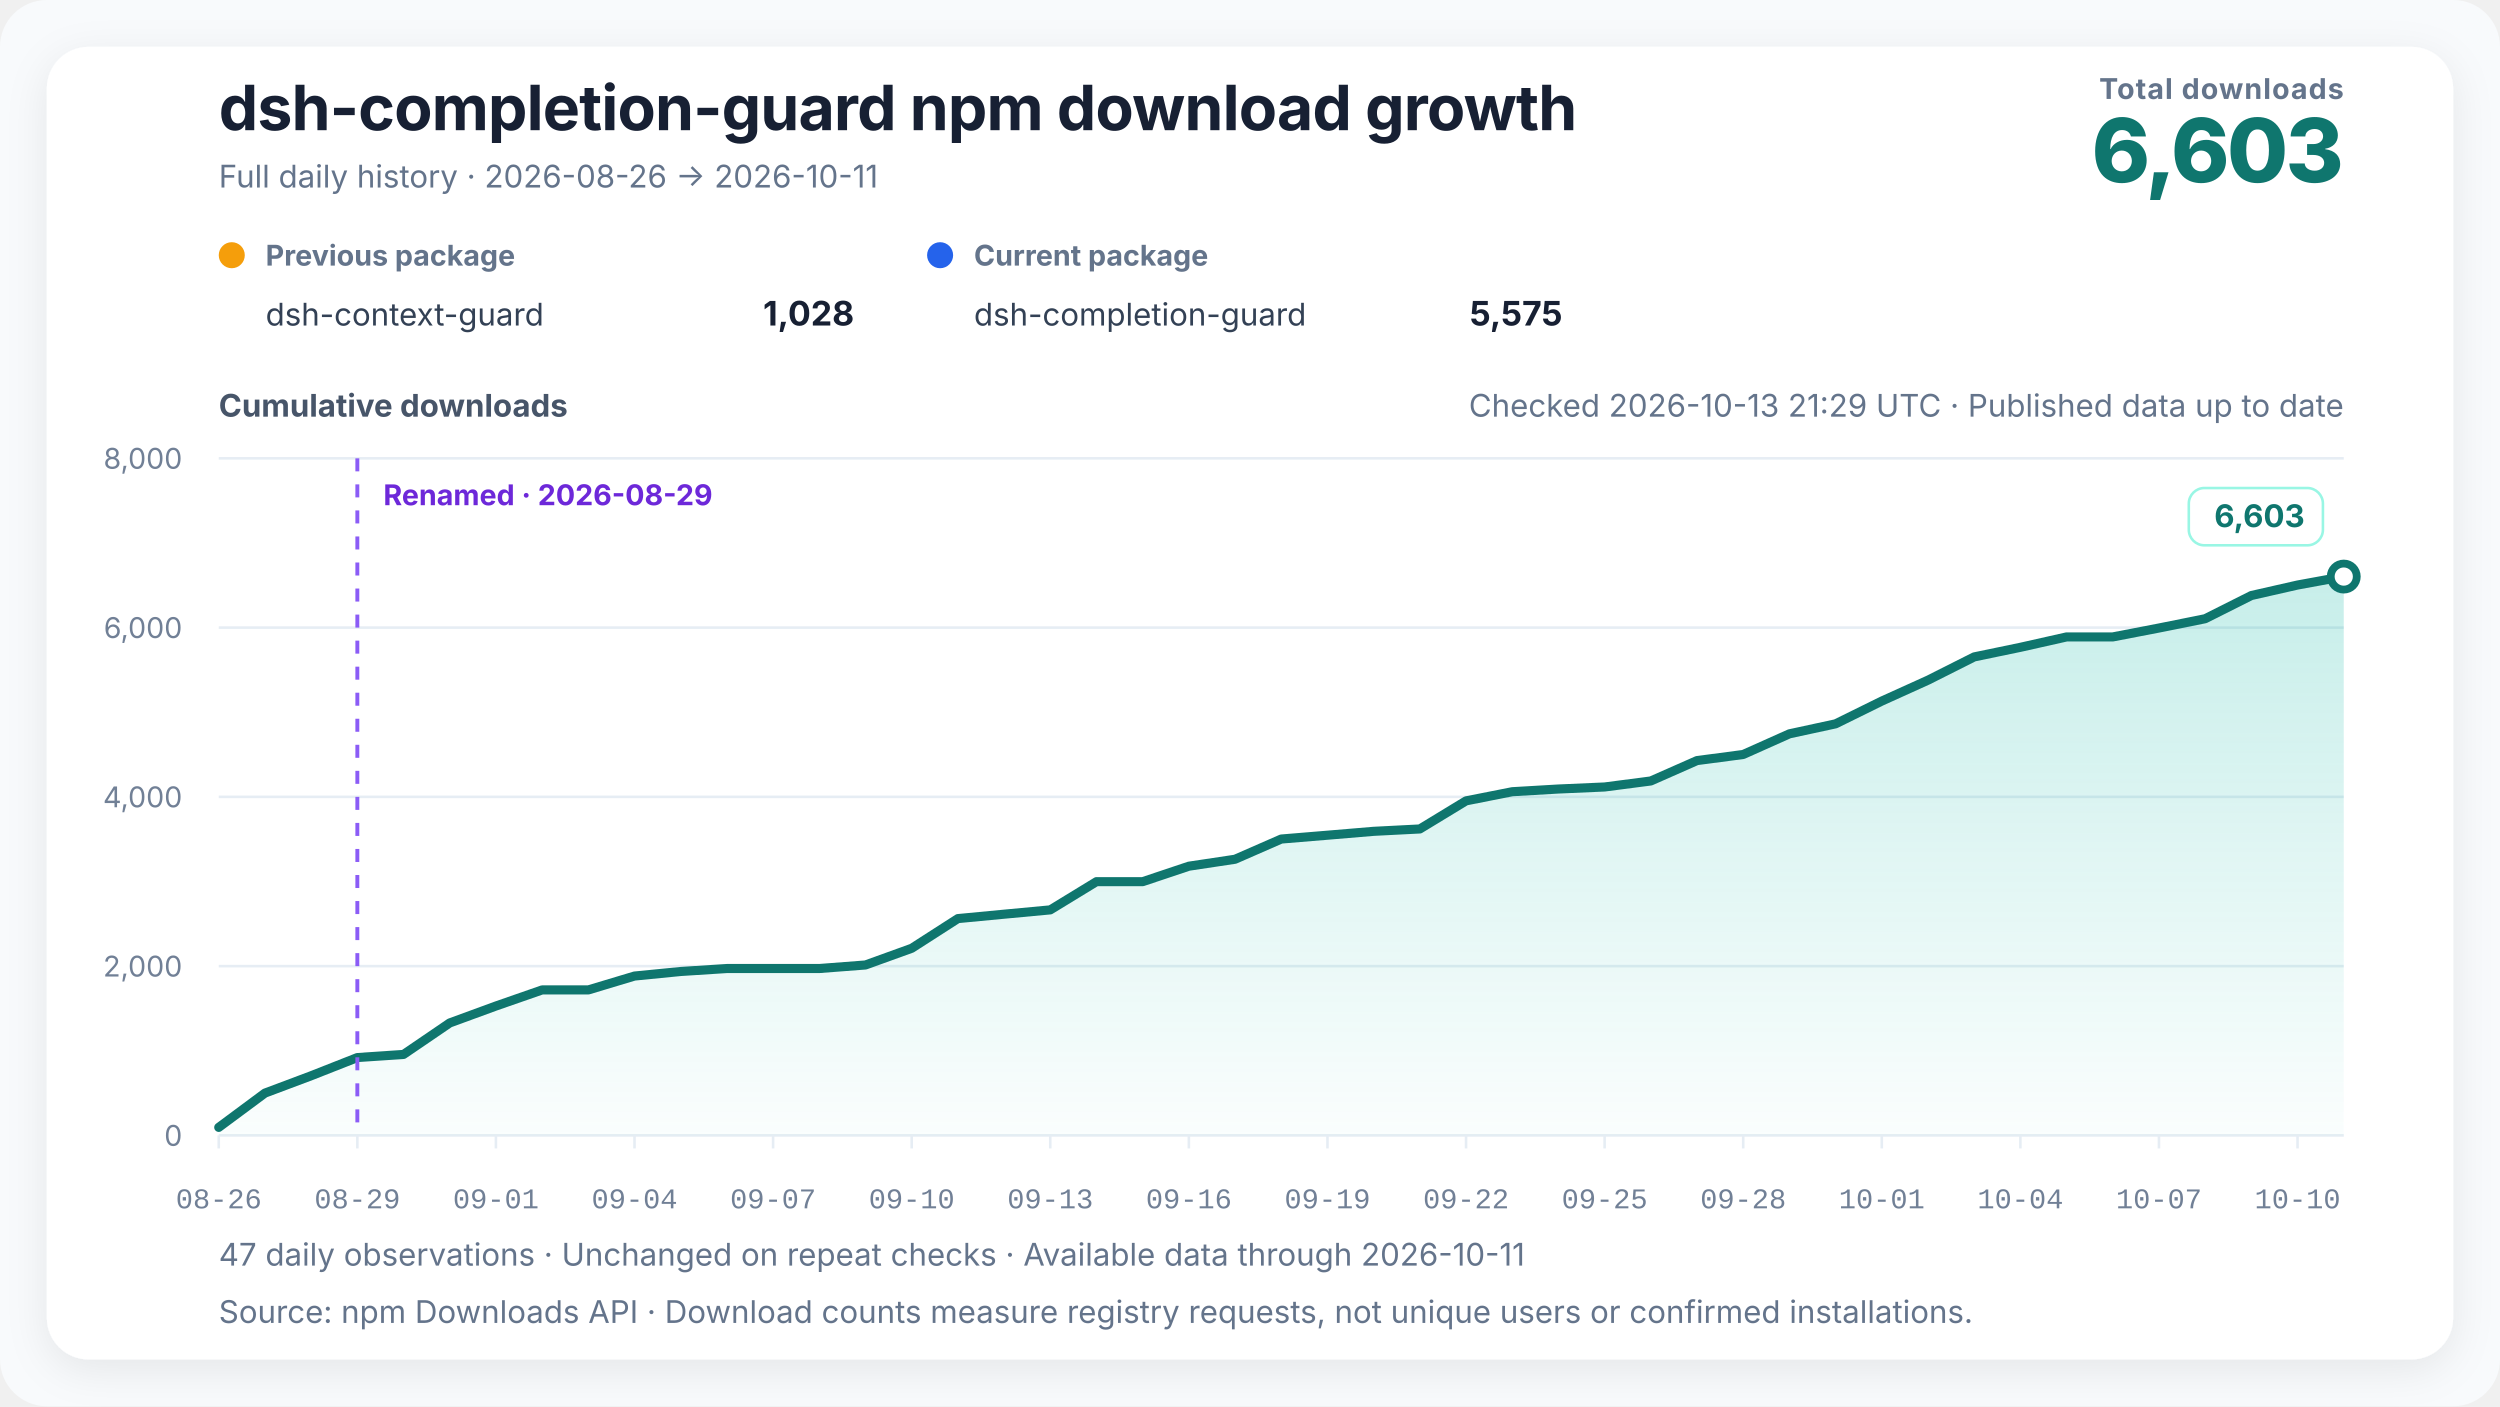
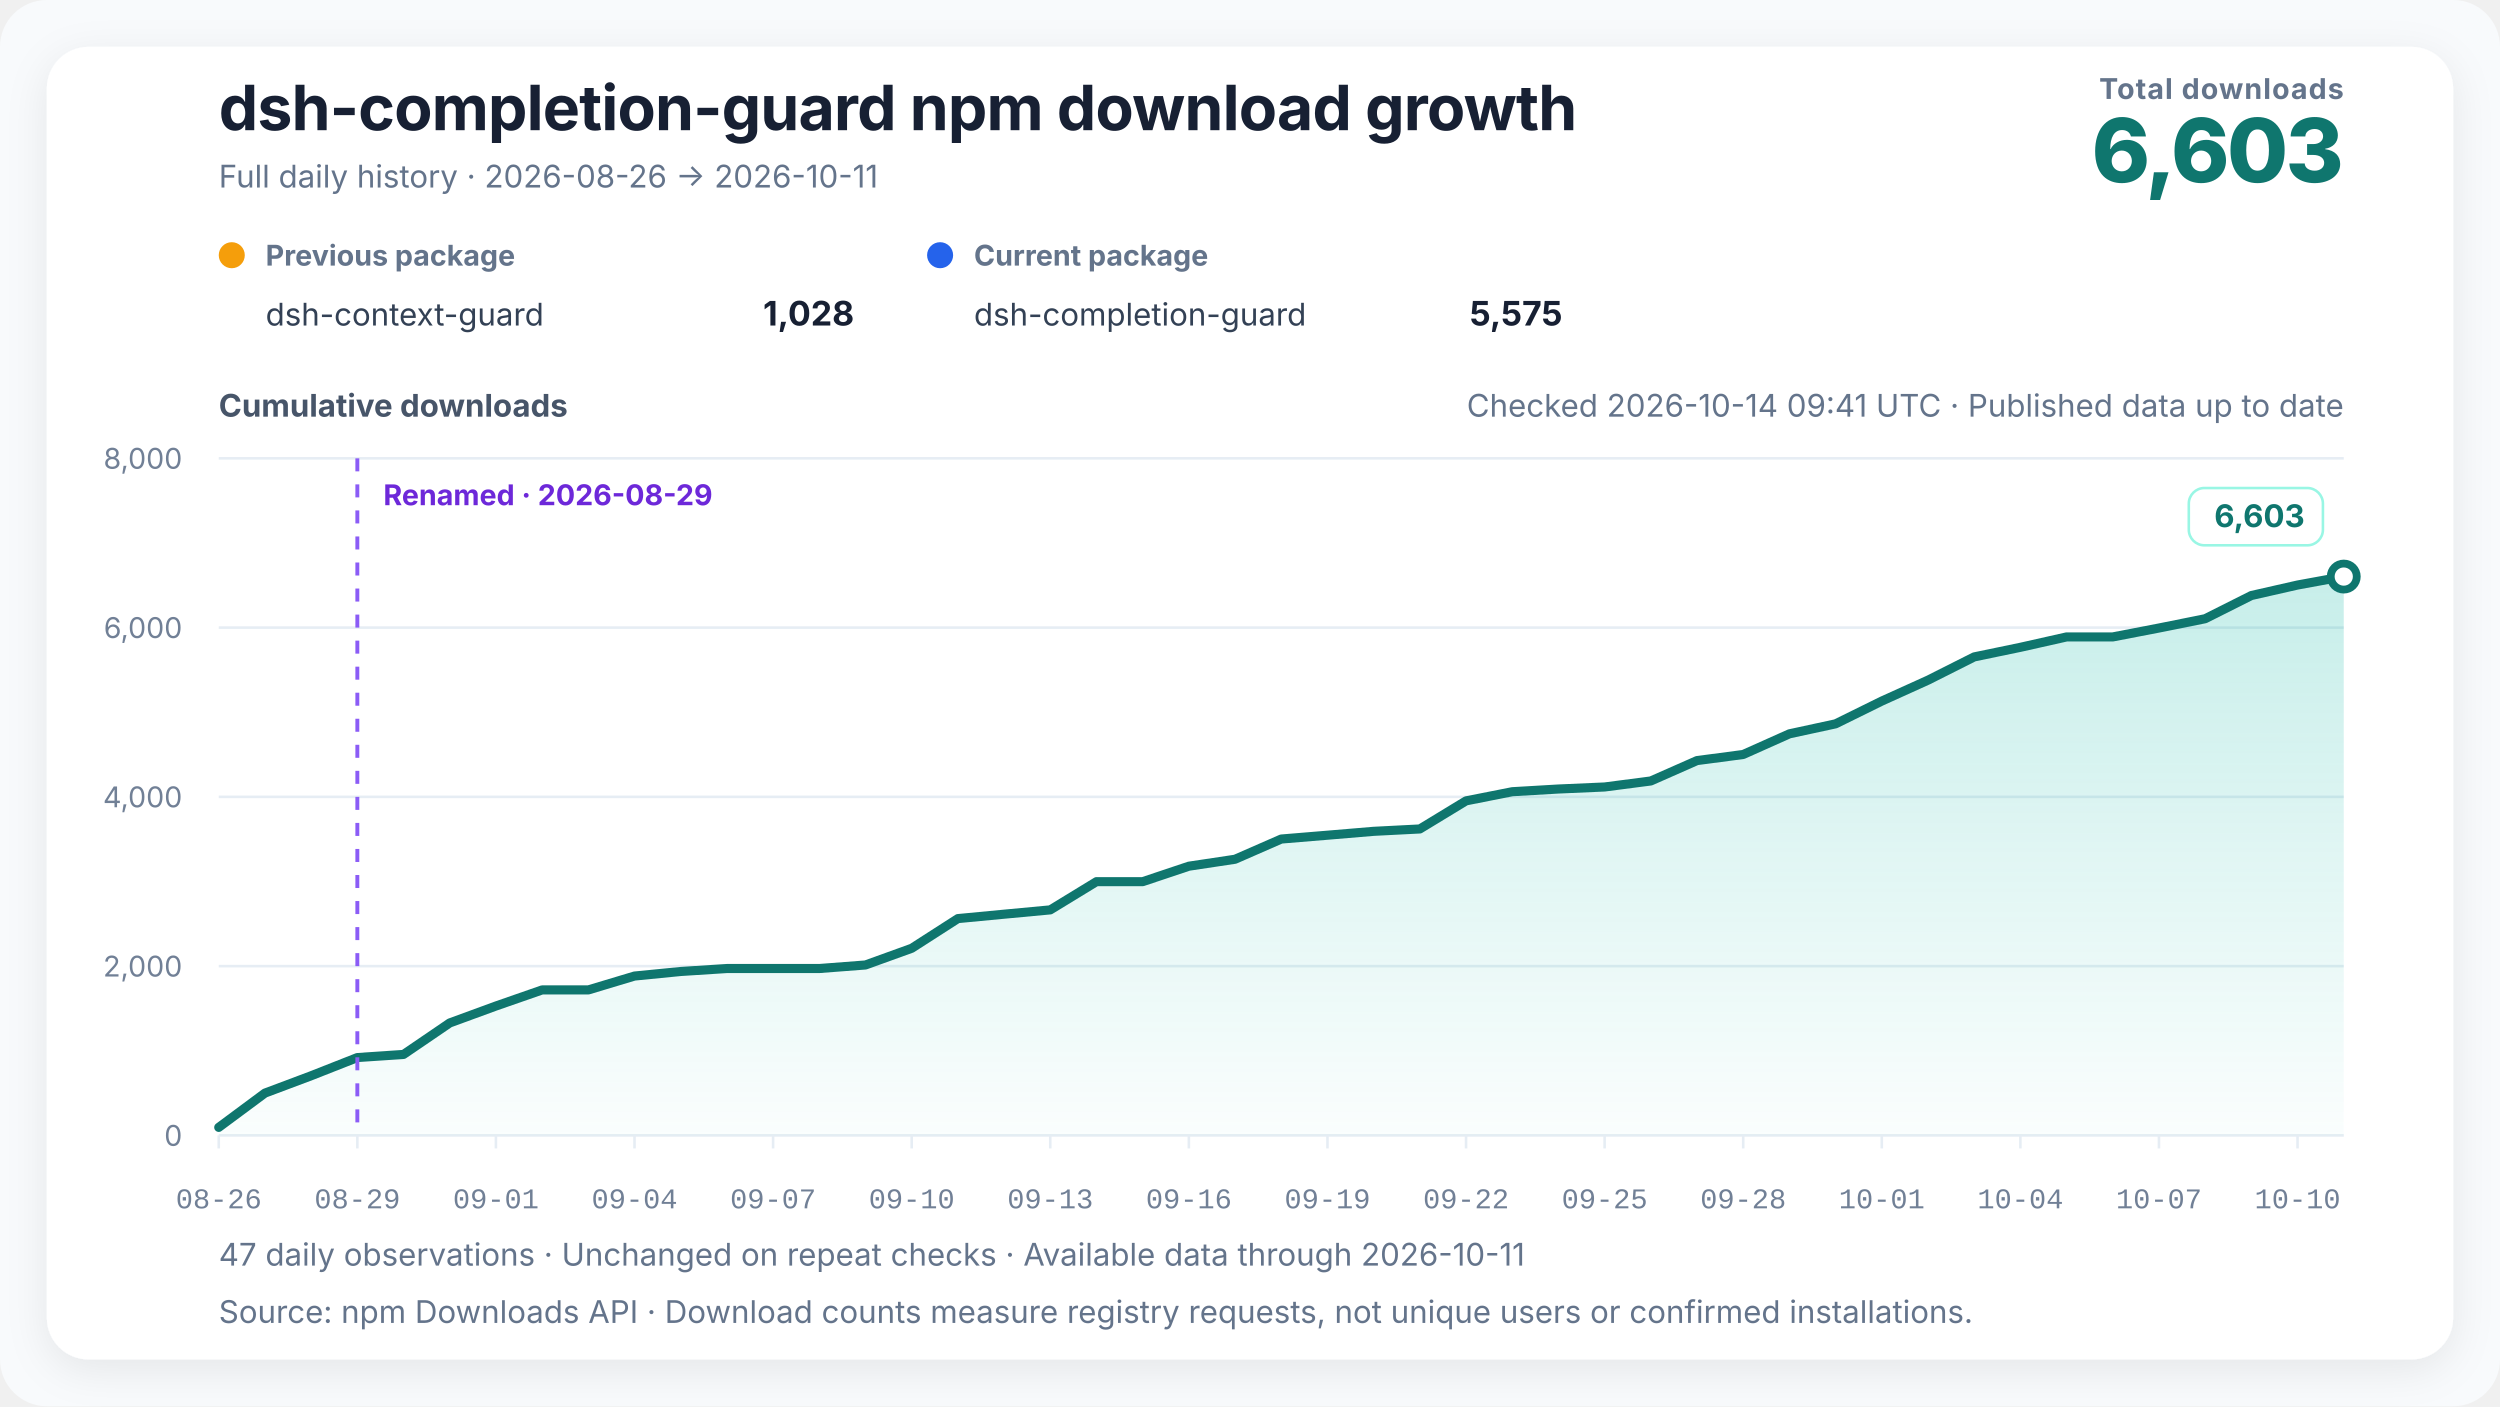
<svg xmlns="http://www.w3.org/2000/svg" width="960" height="540" viewBox="0 0 960 540" role="img" aria-labelledby="chart-title chart-desc" data-renderer-version="4" data-tick-step-days="3">
  <defs>
    <linearGradient id="growth-fill" x1="0" y1="0" x2="0" y2="1">
      <stop offset="0%" stop-color="#14b8a6" stop-opacity="0.24" />
      <stop offset="100%" stop-color="#14b8a6" stop-opacity="0.02" />
    </linearGradient>
    <filter id="soft-shadow" x="-10%" y="-10%" width="120%" height="120%">
      <feDropShadow dx="0" dy="4" stdDeviation="8" flood-color="#0f172a" flood-opacity="0.08" />
    </filter>
  </defs>
  <style>
    text { font-family: Inter, ui-sans-serif, -apple-system, BlinkMacSystemFont, "Segoe UI", "PingFang SC", "Microsoft YaHei", sans-serif; fill: #172033; }
    .title { font-size: 24px; font-weight: 720; letter-spacing: -0.3px; }
    .subtitle { font-size: 12px; fill: #64748b; }
    .metric-label { font-size: 11px; fill: #64748b; font-weight: 650; letter-spacing: 0.4px; }
    .metric-value { font-size: 34px; fill: #0f766e; font-weight: 760; letter-spacing: -1px; }
    .axis-title { font-size: 12px; fill: #475569; font-weight: 650; }
    .axis { font-size: 11px; fill: #718096; }
    .x-axis-tick { font-family: ui-monospace, "SFMono-Regular", Consolas, "Liberation Mono", monospace; font-variant-numeric: tabular-nums; }
    .grid { stroke: #e6edf4; stroke-width: 1; }
    .package-role { font-size: 11px; fill: #64748b; font-weight: 650; }
    .package-name { font-size: 12px; fill: #334155; }
    .package-total { font-size: 13px; fill: #172033; font-weight: 720; }
    .rename { stroke: #8b5cf6; stroke-width: 1.5; stroke-dasharray: 5 5; }
    .rename-label { font-size: 11px; fill: #6d28d9; font-weight: 650; }
    .endpoint { font-size: 12px; fill: #0f766e; font-weight: 740; }
    .endpoint-backdrop { fill: #ffffff; stroke: #99f6e4; stroke-width: 1; }
  </style>
  <rect width="100%" height="100%" rx="18" fill="#f8fafc" />
  <rect x="18" y="18" width="924" height="504" rx="16" fill="#ffffff" filter="url(#soft-shadow)" />
  <text x="84" y="50" class="title">dsh-completion-guard npm download growth</text>
  <text x="84" y="72" class="subtitle">Full daily history · 2026-08-26 → 2026-10-11</text>
  <text x="900" y="38" text-anchor="end" class="metric-label">Total downloads</text>
  <text x="900" y="70" text-anchor="end" class="metric-value">6,603</text>
  <g transform="translate(84,102)">
    <circle cx="5" cy="-4" r="5" fill="#f59e0b" />
    <text x="18" y="0" class="package-role">Previous package</text>
    <text x="18" y="23" class="package-name">dsh-context-guard</text>
    <text x="244" y="23" text-anchor="end" class="package-total">1,028</text>
  </g>
  <g transform="translate(356,102)">
    <circle cx="5" cy="-4" r="5" fill="#2563eb" />
    <text x="18" y="0" class="package-role">Current package</text>
    <text x="18" y="23" class="package-name">dsh-completion-guard</text>
    <text x="244" y="23" text-anchor="end" class="package-total">5,575</text>
  </g>
-   <text x="900" y="160" text-anchor="end" class="subtitle refresh-status">Checked 2026-10-13 21:29 UTC · Published data up to date</text>
+   <text x="900" y="160" text-anchor="end" class="subtitle refresh-status">Checked 2026-10-14 09:41 UTC · Published data up to date</text>
  <text x="84" y="160" class="axis-title">Cumulative downloads</text>
  <line x1="84" y1="436" x2="900" y2="436" class="grid" />
  <text x="70" y="440" text-anchor="end" class="axis">0</text>
  <line x1="84" y1="371" x2="900" y2="371" class="grid" />
  <text x="70" y="375" text-anchor="end" class="axis">2,000</text>
  <line x1="84" y1="306" x2="900" y2="306" class="grid" />
  <text x="70" y="310" text-anchor="end" class="axis">4,000</text>
  <line x1="84" y1="241" x2="900" y2="241" class="grid" />
  <text x="70" y="245" text-anchor="end" class="axis">6,000</text>
  <line x1="84" y1="176" x2="900" y2="176" class="grid" />
  <text x="70" y="180" text-anchor="end" class="axis">8,000</text>
  <polygon points="84.00,436 84.00,432.91 101.74,419.75 119.48,413.09 137.22,406.10 154.96,404.90 172.70,392.81 190.43,386.31 208.17,380.13 225.91,380.13 243.65,374.80 261.39,373.05 279.13,371.91 296.87,371.91 314.61,371.91 332.35,370.55 350.09,364.14 367.83,352.74 385.57,351.05 403.30,349.39 421.04,338.56 438.78,338.56 456.52,332.62 474.26,329.95 492.00,322.19 509.74,320.72 527.48,319.23 545.22,318.32 562.96,307.53 580.70,304.02 598.43,302.98 616.17,302.20 633.91,299.89 651.65,292.06 669.39,289.72 687.13,281.79 704.87,277.95 722.61,269.21 740.35,261.18 758.09,252.25 775.83,248.57 793.57,244.58 811.30,244.58 829.04,241.16 846.78,237.59 864.52,228.68 882.26,224.65 900.00,221.40 900.00,436" fill="url(#growth-fill)" />
  <polyline points="84.00,432.91 101.74,419.75 119.48,413.09 137.22,406.10 154.96,404.90 172.70,392.81 190.43,386.31 208.17,380.13 225.91,380.13 243.65,374.80 261.39,373.05 279.13,371.91 296.87,371.91 314.61,371.91 332.35,370.55 350.09,364.14 367.83,352.74 385.57,351.05 403.30,349.39 421.04,338.56 438.78,338.56 456.52,332.62 474.26,329.95 492.00,322.19 509.74,320.72 527.48,319.23 545.22,318.32 562.96,307.53 580.70,304.02 598.43,302.98 616.17,302.20 633.91,299.89 651.65,292.06 669.39,289.72 687.13,281.79 704.87,277.95 722.61,269.21 740.35,261.18 758.09,252.25 775.83,248.57 793.57,244.58 811.30,244.58 829.04,241.16 846.78,237.59 864.52,228.68 882.26,224.65 900.00,221.40" fill="none" stroke="#0f766e" stroke-width="3.5" stroke-linejoin="round" stroke-linecap="round" />
  <line x1="137.217" y1="176" x2="137.217" y2="436" class="rename" />
  <text x="147.217" y="194" text-anchor="start" class="rename-label">Renamed · 2026-08-29</text>
  <circle cx="900" cy="221.403" r="5" fill="#ffffff" stroke="#0f766e" stroke-width="3" />
  <g class="endpoint-badge" data-position="above">
    <rect x="840.50" y="187.40" width="51.50" height="22" rx="6" class="endpoint-backdrop" />
    <text x="885.00" y="202.40" text-anchor="end" class="endpoint">6,603</text>
  </g>
  <line x1="84.00" y1="436" x2="84.00" y2="441" class="grid" />
  <text x="84.00" y="464" text-anchor="middle" class="axis x-axis-tick" data-day="2026-08-26">08-26</text>
  <line x1="137.22" y1="436" x2="137.22" y2="441" class="grid" />
  <text x="137.22" y="464" text-anchor="middle" class="axis x-axis-tick" data-day="2026-08-29">08-29</text>
  <line x1="190.43" y1="436" x2="190.43" y2="441" class="grid" />
  <text x="190.43" y="464" text-anchor="middle" class="axis x-axis-tick" data-day="2026-09-01">09-01</text>
  <line x1="243.65" y1="436" x2="243.65" y2="441" class="grid" />
  <text x="243.65" y="464" text-anchor="middle" class="axis x-axis-tick" data-day="2026-09-04">09-04</text>
  <line x1="296.87" y1="436" x2="296.87" y2="441" class="grid" />
  <text x="296.87" y="464" text-anchor="middle" class="axis x-axis-tick" data-day="2026-09-07">09-07</text>
  <line x1="350.09" y1="436" x2="350.09" y2="441" class="grid" />
  <text x="350.09" y="464" text-anchor="middle" class="axis x-axis-tick" data-day="2026-09-10">09-10</text>
  <line x1="403.30" y1="436" x2="403.30" y2="441" class="grid" />
  <text x="403.30" y="464" text-anchor="middle" class="axis x-axis-tick" data-day="2026-09-13">09-13</text>
  <line x1="456.52" y1="436" x2="456.52" y2="441" class="grid" />
  <text x="456.52" y="464" text-anchor="middle" class="axis x-axis-tick" data-day="2026-09-16">09-16</text>
  <line x1="509.74" y1="436" x2="509.74" y2="441" class="grid" />
  <text x="509.74" y="464" text-anchor="middle" class="axis x-axis-tick" data-day="2026-09-19">09-19</text>
  <line x1="562.96" y1="436" x2="562.96" y2="441" class="grid" />
  <text x="562.96" y="464" text-anchor="middle" class="axis x-axis-tick" data-day="2026-09-22">09-22</text>
  <line x1="616.17" y1="436" x2="616.17" y2="441" class="grid" />
  <text x="616.17" y="464" text-anchor="middle" class="axis x-axis-tick" data-day="2026-09-25">09-25</text>
  <line x1="669.39" y1="436" x2="669.39" y2="441" class="grid" />
  <text x="669.39" y="464" text-anchor="middle" class="axis x-axis-tick" data-day="2026-09-28">09-28</text>
  <line x1="722.61" y1="436" x2="722.61" y2="441" class="grid" />
  <text x="722.61" y="464" text-anchor="middle" class="axis x-axis-tick" data-day="2026-10-01">10-01</text>
  <line x1="775.83" y1="436" x2="775.83" y2="441" class="grid" />
  <text x="775.83" y="464" text-anchor="middle" class="axis x-axis-tick" data-day="2026-10-04">10-04</text>
  <line x1="829.04" y1="436" x2="829.04" y2="441" class="grid" />
  <text x="829.04" y="464" text-anchor="middle" class="axis x-axis-tick" data-day="2026-10-07">10-07</text>
  <line x1="882.26" y1="436" x2="882.26" y2="441" class="grid" />
  <text x="882.26" y="464" text-anchor="middle" class="axis x-axis-tick" data-day="2026-10-10">10-10</text>
  <text x="84" y="486" class="subtitle">47 daily observations · Unchanged on repeat checks · Available data through 2026-10-11</text>
  <text x="84" y="508" class="subtitle">Source: npm Downloads API · Download counts measure registry requests, not unique users or confirmed installations.</text>
</svg>
